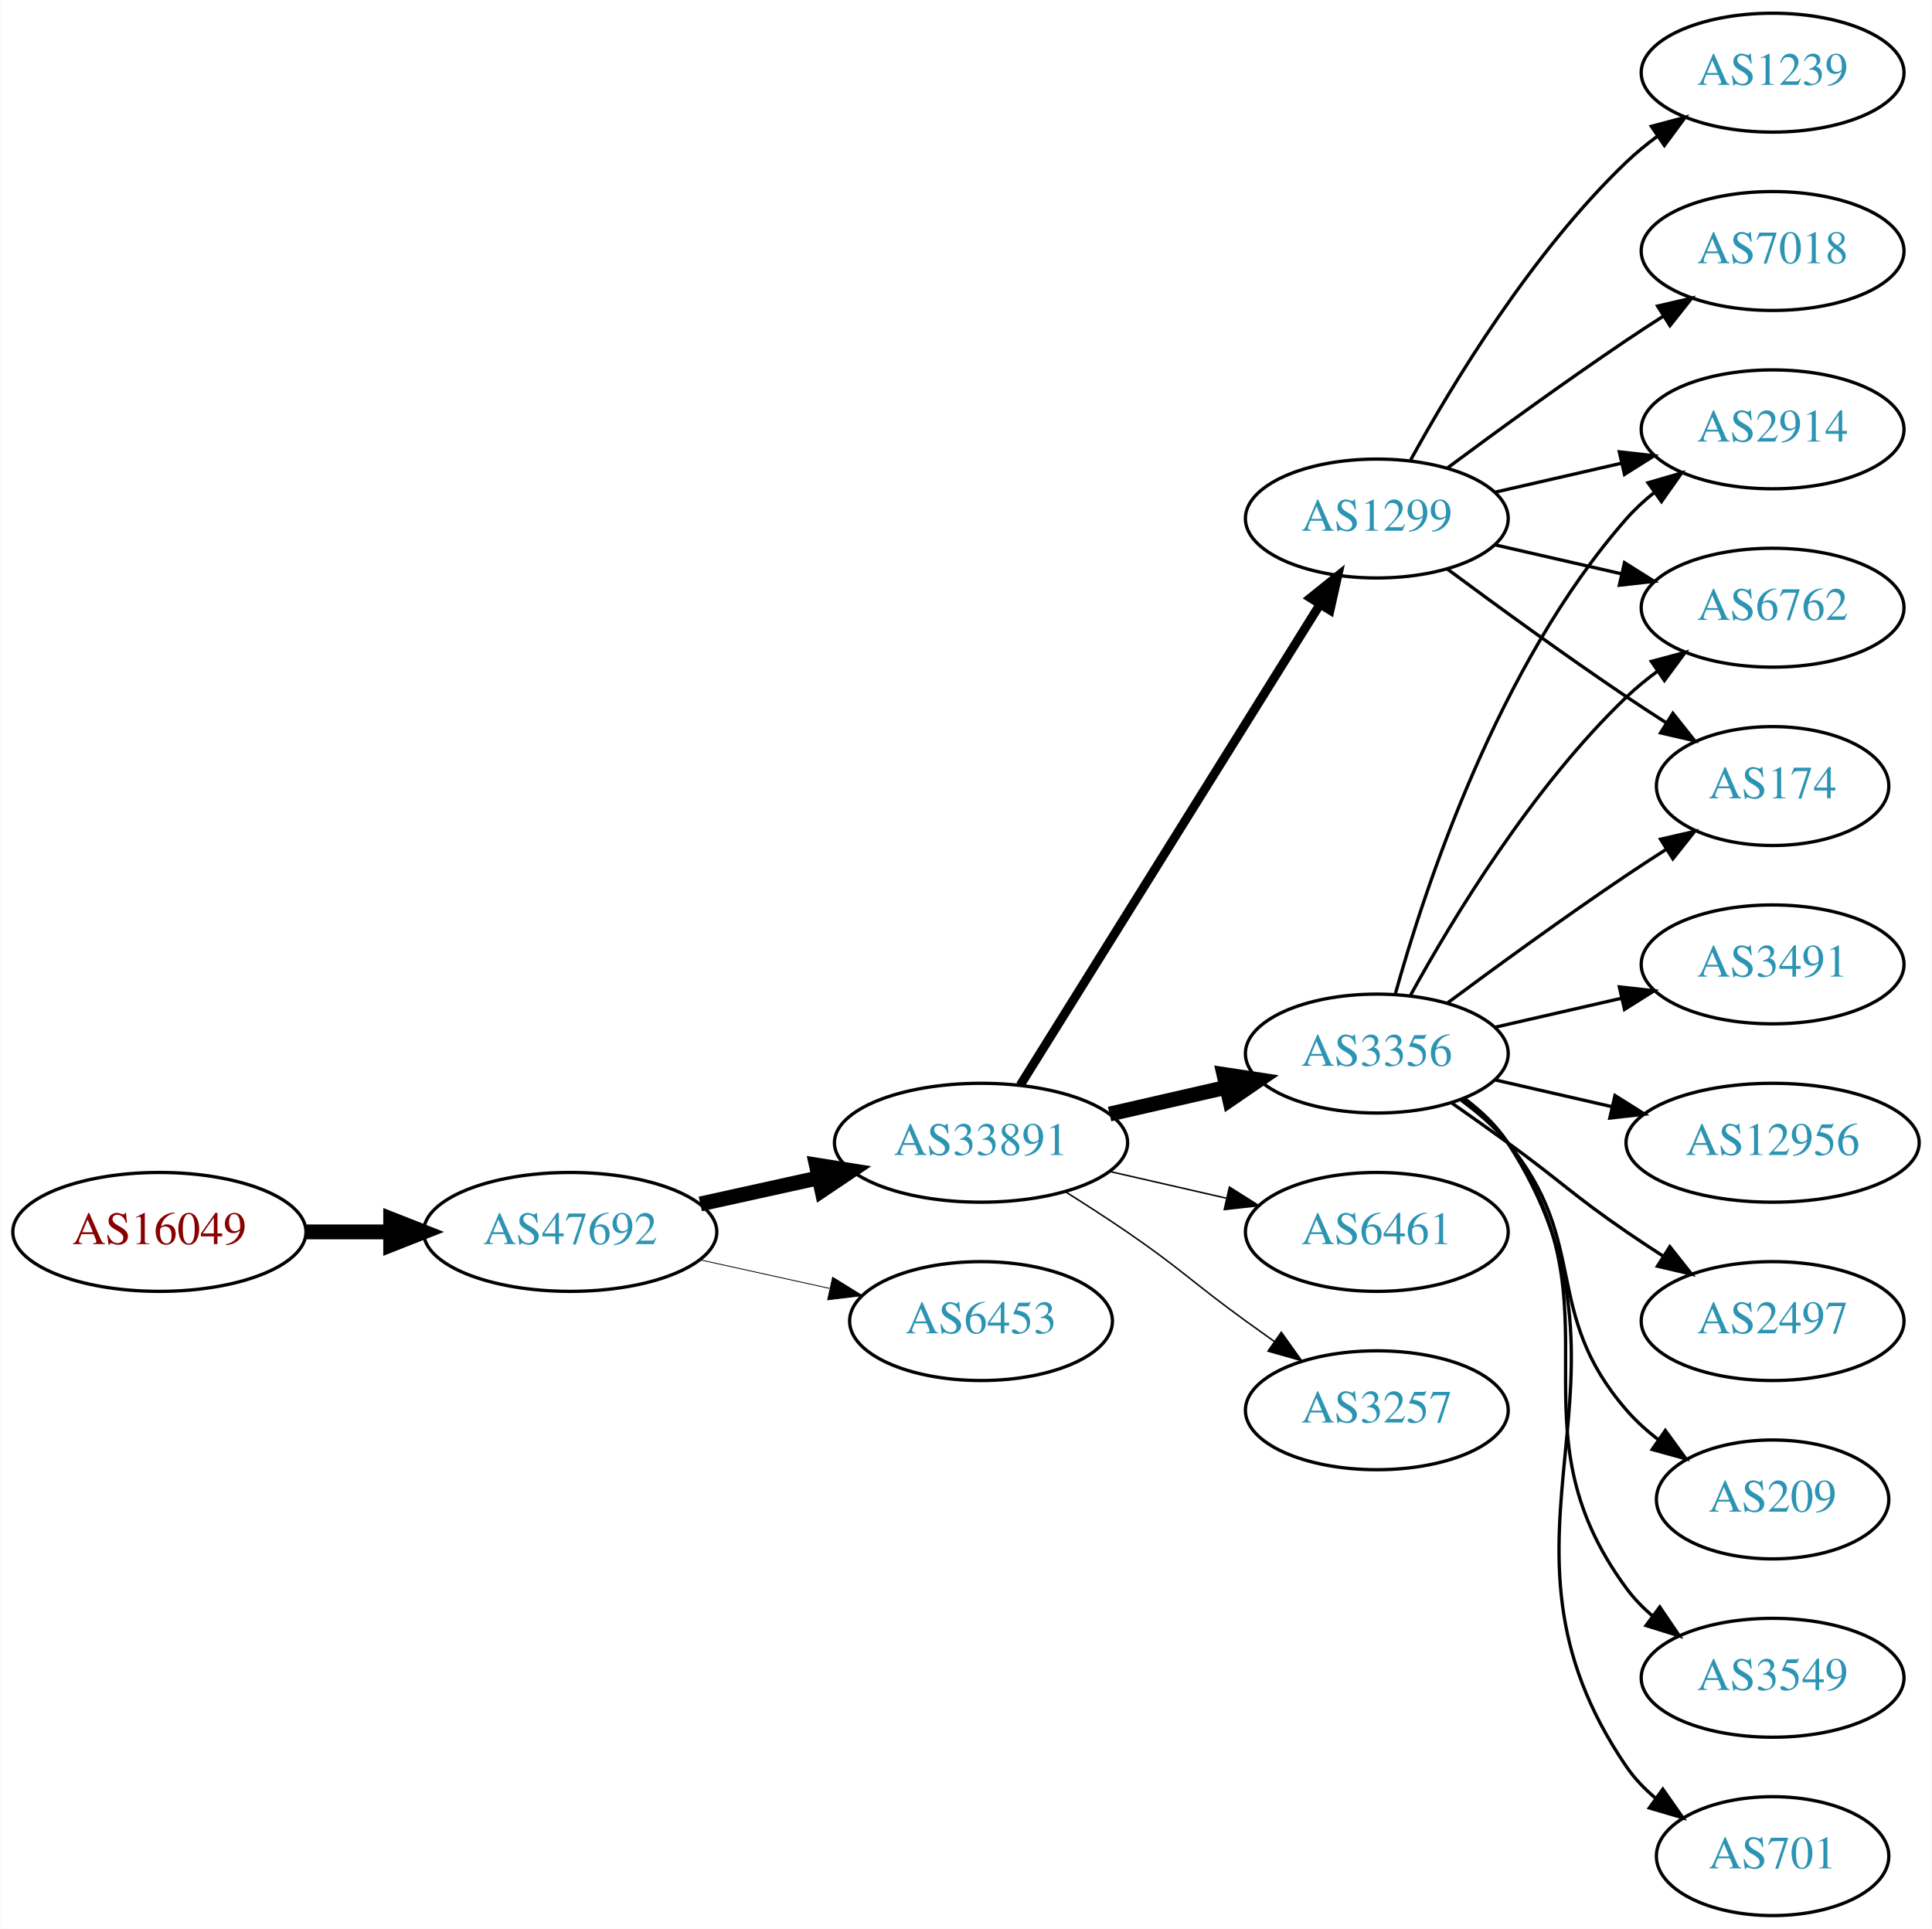
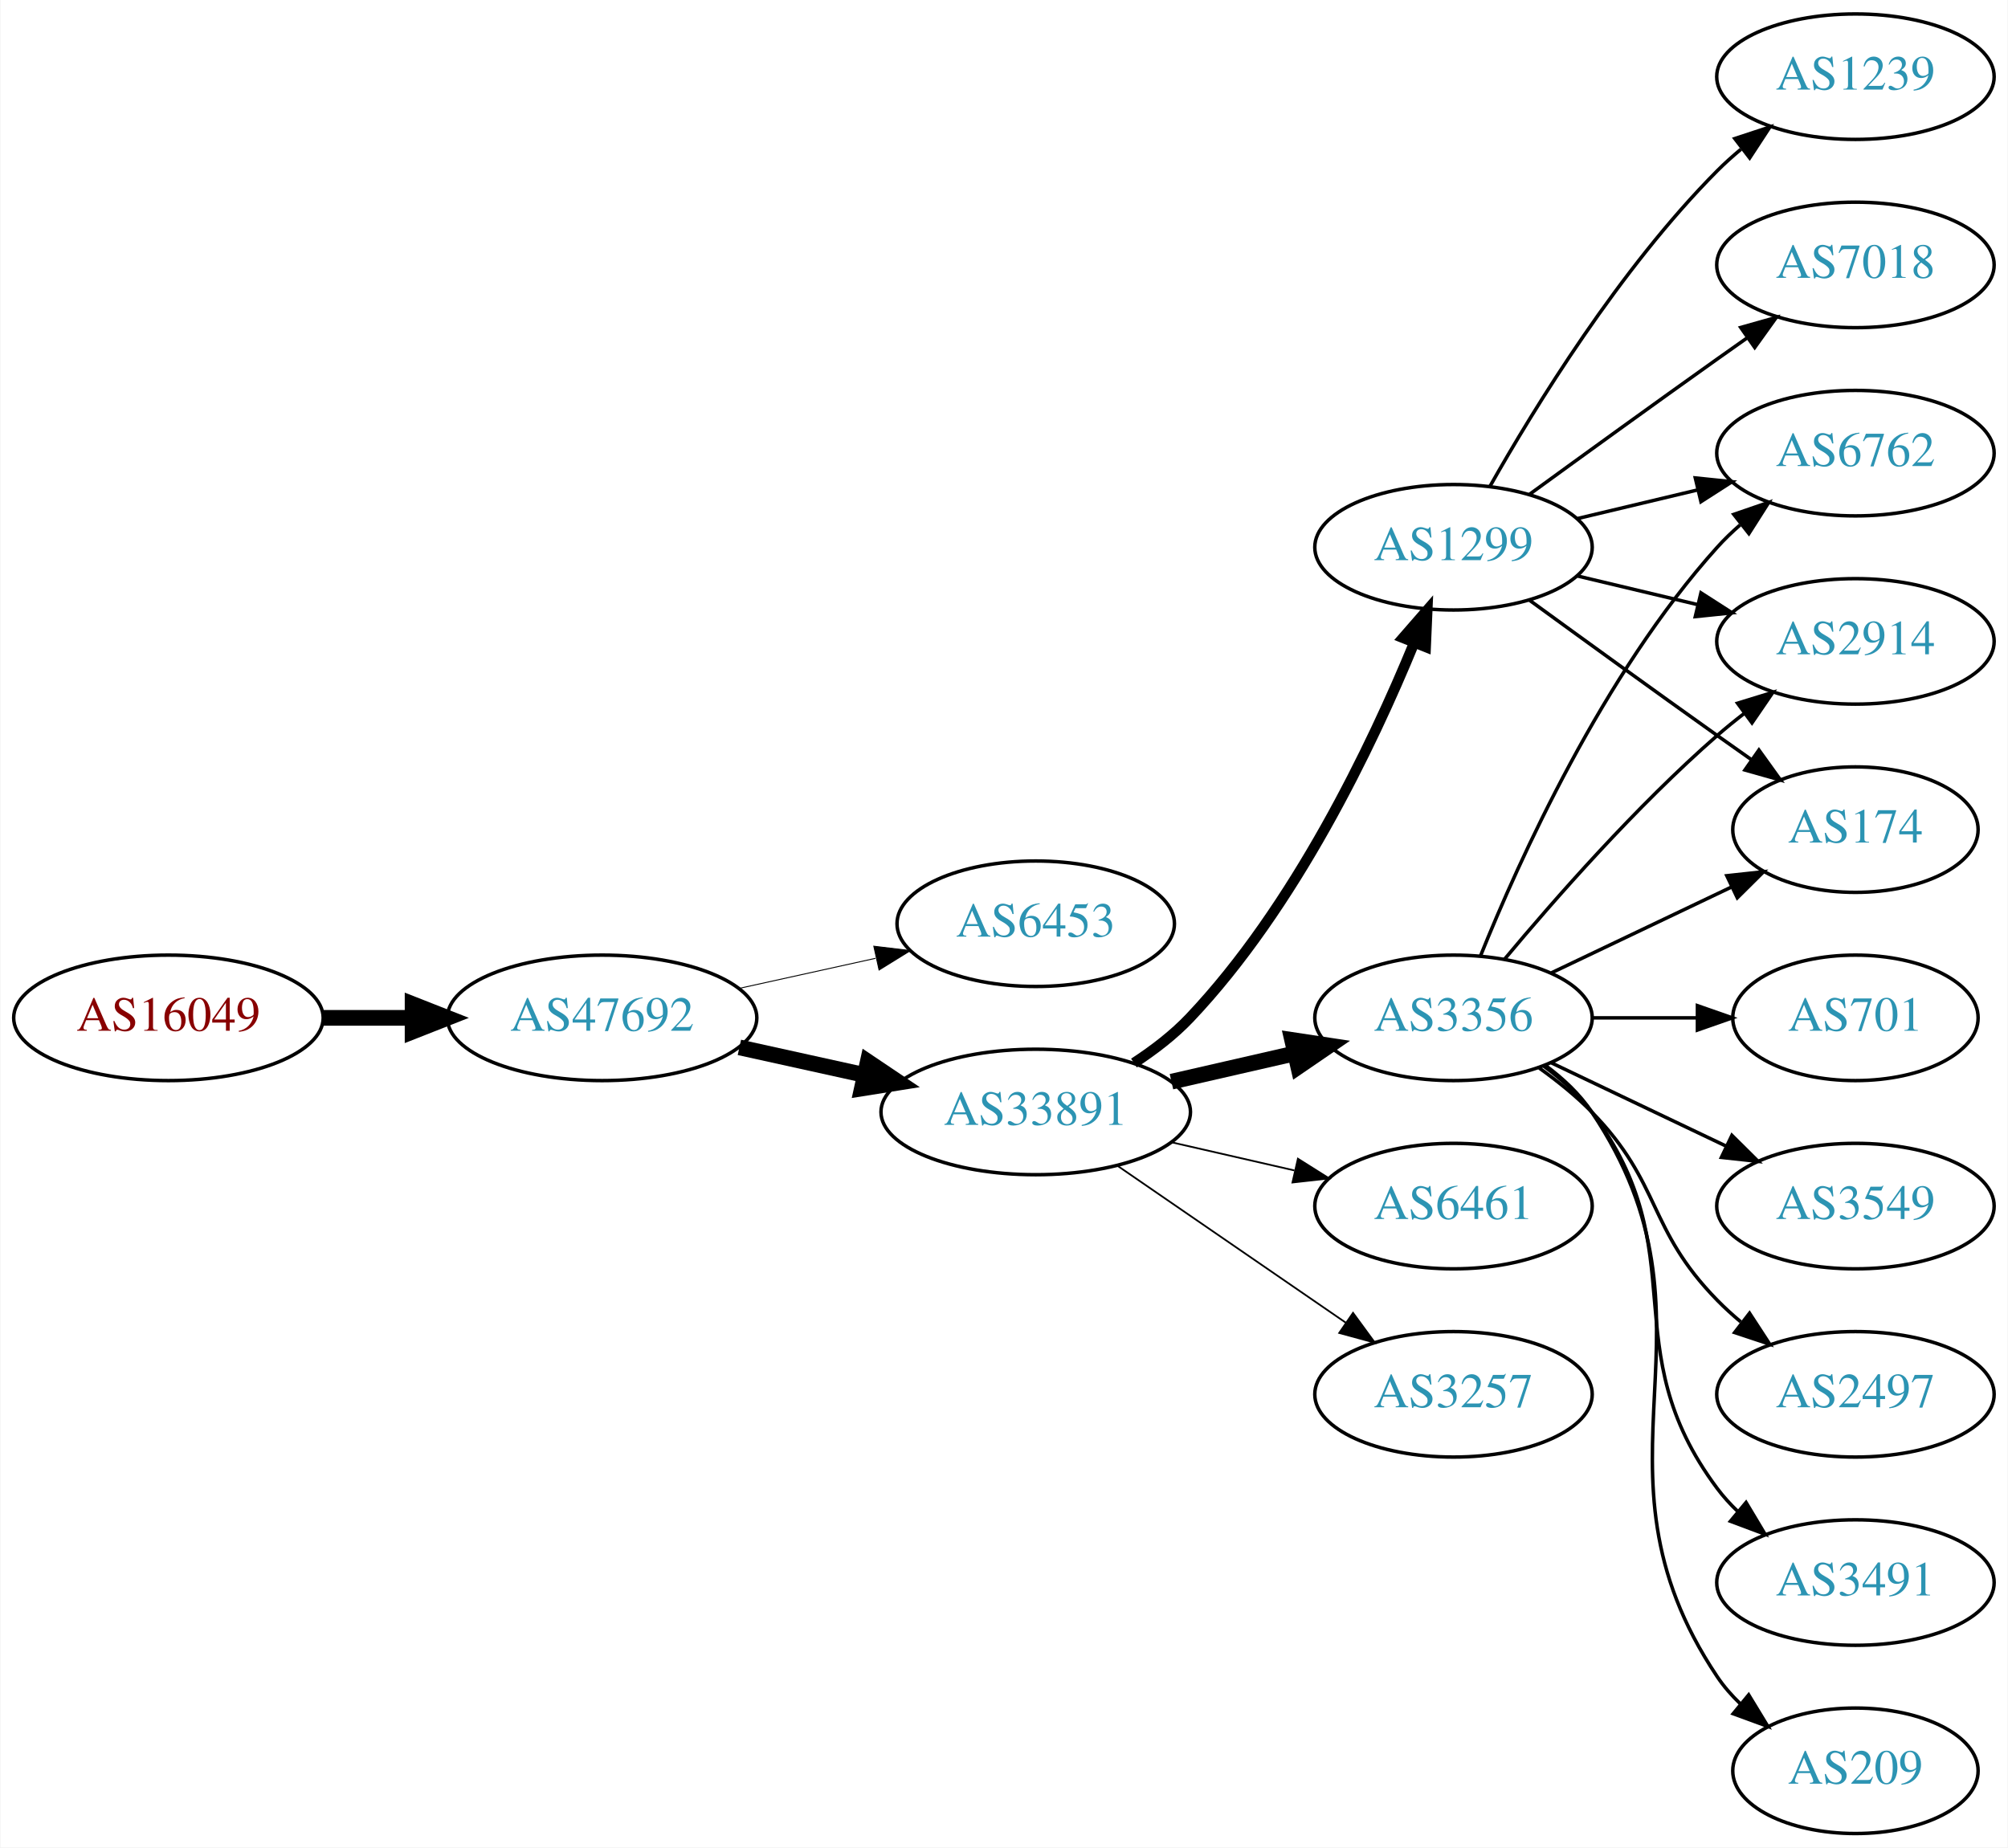
- <svg xmlns="http://www.w3.org/2000/svg" xmlns:xlink="http://www.w3.org/1999/xlink" width="585pt" height="584pt" viewBox="0.00 0.00 584.86 584.00">
-   <g id="graph0" class="graph" transform="scale(1 1) rotate(0) translate(4 580)">
-     <polygon fill="white" stroke="none" points="-4,4 -4,-580 580.862,-580 580.862,4 -4,4" />
+ <svg xmlns="http://www.w3.org/2000/svg" xmlns:xlink="http://www.w3.org/1999/xlink" width="576pt" height="530pt" viewBox="0.00 0.00 575.76 530.00">
+   <g id="graph0" class="graph" transform="scale(1 1) rotate(0) translate(4 526)">
+     <polygon fill="white" stroke="none" points="-4,4 -4,-526 571.762,-526 571.762,4 -4,4" />
    <g id="node1" class="node">
      <g id="a_node1">
        <a xlink:href="/asn/16049" xlink:title="AS16049 ~ Vorgartenstr. 206c [AT]">
-           <ellipse fill="#ffffff" stroke="black" cx="44.196" cy="-207" rx="44.393" ry="18" />
-           <text text-anchor="middle" x="44.196" y="-203.3" font-family="Times,serif" font-size="14.00" fill="#880000">AS16049</text>
+           <ellipse fill="#ffffff" stroke="black" cx="44.196" cy="-234" rx="44.393" ry="18" />
+           <text text-anchor="middle" x="44.196" y="-230.3" font-family="Times,serif" font-size="14.00" fill="#880000">AS16049</text>
        </a>
      </g>
    </g>
    <g id="node2" class="node">
      <g id="a_node2">
        <a xlink:href="/asn/47692" xlink:title="AS47692 ~ Nessus GmbH [AT]">
-           <ellipse fill="#ffffff" stroke="black" cx="168.588" cy="-207" rx="44.393" ry="18" />
-           <text text-anchor="middle" x="168.588" y="-203.3" font-family="Times,serif" font-size="14.00" fill="#2c94b3">AS47692</text>
+           <ellipse fill="#ffffff" stroke="black" cx="168.588" cy="-234" rx="44.393" ry="18" />
+           <text text-anchor="middle" x="168.588" y="-230.3" font-family="Times,serif" font-size="14.00" fill="#2c94b3">AS47692</text>
        </a>
      </g>
    </g>
    <g id="edge1" class="edge">
-       <path fill="none" stroke="black" stroke-width="4.5" d="M88.692,-207C96.898,-207 105.569,-207 114.041,-207" />
-       <polygon fill="black" stroke="black" stroke-width="4.5" points="114.233,-210.938 124.233,-207 114.233,-203.063 114.233,-210.938" />
+       <path fill="none" stroke="black" stroke-width="4.5" d="M88.692,-234C96.898,-234 105.569,-234 114.041,-234" />
+       <polygon fill="black" stroke="black" stroke-width="4.5" points="114.233,-237.938 124.233,-234 114.233,-230.063 114.233,-237.938" />
    </g>
    <g id="node3" class="node">
      <g id="a_node3">
-         <a xlink:href="/asn/33891" xlink:title="AS33891 ~ CORE-BACKBONE GMBH GLOBAL NETWORK [DE]">
-           <ellipse fill="#ffffff" stroke="black" cx="292.98" cy="-234" rx="44.393" ry="18" />
-           <text text-anchor="middle" x="292.98" y="-230.3" font-family="Times,serif" font-size="14.00" fill="#2c94b3">AS33891</text>
+         <a xlink:href="/asn/6453" xlink:title="AS6453 ~ TATA COMMUNICATIONS (AMERICA) INC [US]">
+           <ellipse fill="#ffffff" stroke="black" cx="292.98" cy="-261" rx="39.794" ry="18" />
+           <text text-anchor="middle" x="292.98" y="-257.3" font-family="Times,serif" font-size="14.00" fill="#2c94b3">AS6453</text>
        </a>
      </g>
    </g>
    <g id="edge2" class="edge">
-       <path fill="none" stroke="black" stroke-width="4.5" d="M207.978,-215.469C219.37,-217.982 231.993,-220.767 243.917,-223.397" />
-       <polygon fill="black" stroke="black" stroke-width="4.5" points="243.113,-227.252 253.727,-225.561 244.81,-219.562 243.113,-227.252" />
+       <path fill="none" stroke="black" stroke-width="0.265" d="M207.978,-242.469C220.369,-245.202 234.216,-248.257 247.036,-251.085" />
+       <polygon fill="black" stroke="black" stroke-width="0.265" points="246.532,-254.558 257.051,-253.295 248.04,-247.722 246.532,-254.558" />
    </g>
    <g id="node4" class="node">
      <g id="a_node4">
-         <a xlink:href="/asn/6453" xlink:title="AS6453 ~ TATA COMMUNICATIONS (AMERICA) INC [US]">
-           <ellipse fill="#ffffff" stroke="black" cx="292.98" cy="-180" rx="39.794" ry="18" />
-           <text text-anchor="middle" x="292.98" y="-176.3" font-family="Times,serif" font-size="14.00" fill="#2c94b3">AS6453</text>
+         <a xlink:href="/asn/33891" xlink:title="AS33891 ~ CORE-BACKBONE GMBH GLOBAL NETWORK [DE]">
+           <ellipse fill="#ffffff" stroke="black" cx="292.98" cy="-207" rx="44.393" ry="18" />
+           <text text-anchor="middle" x="292.98" y="-203.3" font-family="Times,serif" font-size="14.00" fill="#2c94b3">AS33891</text>
        </a>
      </g>
    </g>
    <g id="edge3" class="edge">
-       <path fill="none" stroke="black" stroke-width="0.25" d="M207.978,-198.531C220.369,-195.798 234.216,-192.743 247.036,-189.915" />
-       <polygon fill="black" stroke="black" stroke-width="0.25" points="248.04,-193.278 257.051,-187.705 246.532,-186.442 248.04,-193.278" />
+       <path fill="none" stroke="black" stroke-width="4.5" d="M207.978,-225.531C219.37,-223.018 231.993,-220.233 243.917,-217.603" />
+       <polygon fill="black" stroke="black" stroke-width="4.5" points="244.81,-221.438 253.727,-215.439 243.113,-213.748 244.81,-221.438" />
    </g>
    <g id="node5" class="node">
      <g id="a_node5">
        <a xlink:href="/asn/3356" xlink:title="AS3356 ~ Level 3 Parent, LLC [US]">
-           <ellipse fill="#ffffff" stroke="black" cx="412.823" cy="-261" rx="39.794" ry="18" />
-           <text text-anchor="middle" x="412.823" y="-257.3" font-family="Times,serif" font-size="14.00" fill="#2c94b3">AS3356</text>
+           <ellipse fill="#ffffff" stroke="black" cx="412.823" cy="-234" rx="39.794" ry="18" />
+           <text text-anchor="middle" x="412.823" y="-230.3" font-family="Times,serif" font-size="14.00" fill="#2c94b3">AS3356</text>
        </a>
      </g>
    </g>
    <g id="edge4" class="edge">
-       <path fill="none" stroke="black" stroke-width="4.5" d="M331.915,-242.692C343.156,-245.267 355.568,-248.111 367.192,-250.774" />
-       <polygon fill="black" stroke="black" stroke-width="4.5" points="366.527,-254.661 377.153,-253.057 368.285,-246.985 366.527,-254.661" />
+       <path fill="none" stroke="black" stroke-width="4.5" d="M331.915,-215.692C343.156,-218.267 355.568,-221.111 367.192,-223.774" />
+       <polygon fill="black" stroke="black" stroke-width="4.5" points="366.527,-227.661 377.153,-226.057 368.285,-219.985 366.527,-227.661" />
    </g>
    <g id="node6" class="node">
      <g id="a_node6">
-         <a xlink:href="/asn/6461" xlink:title="AS6461 ~ Zayo Bandwidth [US]">
-           <ellipse fill="#ffffff" stroke="black" cx="412.823" cy="-207" rx="39.794" ry="18" />
-           <text text-anchor="middle" x="412.823" y="-203.3" font-family="Times,serif" font-size="14.00" fill="#2c94b3">AS6461</text>
+         <a xlink:href="/asn/1299" xlink:title="AS1299 ~ Telia Carrier [EU]">
+           <ellipse fill="#ffffff" stroke="black" cx="412.823" cy="-369" rx="39.794" ry="18" />
+           <text text-anchor="middle" x="412.823" y="-365.3" font-family="Times,serif" font-size="14.00" fill="#2c94b3">AS1299</text>
        </a>
      </g>
    </g>
    <g id="edge5" class="edge">
-       <path fill="none" stroke="black" stroke-width="0.45" d="M331.915,-225.308C343.156,-222.733 355.568,-219.889 367.192,-217.226" />
-       <polygon fill="black" stroke="black" stroke-width="0.45" points="368.188,-220.588 377.153,-214.943 366.624,-213.765 368.188,-220.588" />
+       <path fill="none" stroke="black" stroke-width="3" d="M321.158,-221.039C326.867,-224.76 332.553,-229.122 337.176,-234 367.336,-265.819 389.447,-312.146 401.471,-341.416" />
+       <polygon fill="black" stroke="black" stroke-width="3" points="398.341,-343.016 405.3,-351.006 404.842,-340.421 398.341,-343.016" />
    </g>
    <g id="node7" class="node">
      <g id="a_node7">
-         <a xlink:href="/asn/1299" xlink:title="AS1299 ~ Telia Carrier [EU]">
-           <ellipse fill="#ffffff" stroke="black" cx="412.823" cy="-423" rx="39.794" ry="18" />
-           <text text-anchor="middle" x="412.823" y="-419.3" font-family="Times,serif" font-size="14.00" fill="#2c94b3">AS1299</text>
+         <a xlink:href="/asn/6461" xlink:title="AS6461 ~ Zayo Bandwidth [US]">
+           <ellipse fill="#ffffff" stroke="black" cx="412.823" cy="-180" rx="39.794" ry="18" />
+           <text text-anchor="middle" x="412.823" y="-176.3" font-family="Times,serif" font-size="14.00" fill="#2c94b3">AS6461</text>
        </a>
      </g>
    </g>
    <g id="edge6" class="edge">
-       <path fill="none" stroke="black" stroke-width="2.7" d="M304.856,-251.442C325.639,-284.775 371.099,-357.686 395.528,-396.866" />
-       <polygon fill="black" stroke="black" stroke-width="2.7" points="392.713,-398.966 400.974,-405.6 398.653,-395.263 392.713,-398.966" />
+       <path fill="none" stroke="black" stroke-width="0.5" d="M331.915,-198.308C343.156,-195.733 355.568,-192.889 367.192,-190.226" />
+       <polygon fill="black" stroke="black" stroke-width="0.5" points="368.188,-193.588 377.153,-187.943 366.624,-186.765 368.188,-193.588" />
    </g>
    <g id="node8" class="node">
      <g id="a_node8">
        <a xlink:href="/asn/3257" xlink:title="AS3257 ~ GTT [DE]">
-           <ellipse fill="#ffffff" stroke="black" cx="412.823" cy="-153" rx="39.794" ry="18" />
-           <text text-anchor="middle" x="412.823" y="-149.3" font-family="Times,serif" font-size="14.00" fill="#2c94b3">AS3257</text>
+           <ellipse fill="#ffffff" stroke="black" cx="412.823" cy="-126" rx="39.794" ry="18" />
+           <text text-anchor="middle" x="412.823" y="-122.3" font-family="Times,serif" font-size="14.00" fill="#2c94b3">AS3257</text>
        </a>
      </g>
    </g>
    <g id="edge7" class="edge">
-       <path fill="none" stroke="black" stroke-width="0.45" d="M318.431,-219.22C324.614,-215.345 331.196,-211.101 337.176,-207 353.671,-195.689 356.977,-191.729 373.176,-180 375.98,-177.971 378.911,-175.875 381.852,-173.79" />
-       <polygon fill="black" stroke="black" stroke-width="0.45" points="383.903,-176.627 390.066,-168.009 379.874,-170.903 383.903,-176.627" />
+       <path fill="none" stroke="black" stroke-width="0.5" d="M316.423,-191.574C335.004,-178.802 361.565,-160.545 381.945,-146.537" />
+       <polygon fill="black" stroke="black" stroke-width="0.5" points="384.001,-149.371 390.259,-140.822 380.036,-143.602 384.001,-149.371" />
    </g>
    <g id="node9" class="node">
      <g id="a_node9">
-         <a xlink:href="/asn/2914" xlink:title="AS2914 ~ NTT America, Inc. [US]">
-           <ellipse fill="#ffffff" stroke="black" cx="532.666" cy="-450" rx="39.794" ry="18" />
-           <text text-anchor="middle" x="532.666" y="-446.3" font-family="Times,serif" font-size="14.00" fill="#2c94b3">AS2914</text>
+         <a xlink:href="/asn/701" xlink:title="AS701 ~ UUNET [US]">
+           <ellipse fill="#ffffff" stroke="black" cx="528.116" cy="-234" rx="35.194" ry="18" />
+           <text text-anchor="middle" x="528.116" y="-230.3" font-family="Times,serif" font-size="14.00" fill="#2c94b3">AS701</text>
        </a>
      </g>
    </g>
    <g id="edge8" class="edge">
-       <path fill="none" stroke="black" d="M418.396,-278.946C427.302,-310.995 449.586,-378.842 488.469,-423 490.953,-425.821 493.803,-428.449 496.829,-430.871" />
-       <polygon fill="black" stroke="black" points="494.946,-433.828 505.118,-436.791 499.014,-428.131 494.946,-433.828" />
+       <path fill="none" stroke="black" d="M452.495,-234C462.201,-234 472.691,-234 482.654,-234" />
+       <polygon fill="black" stroke="black" points="482.79,-237.5 492.79,-234 482.79,-230.5 482.79,-237.5" />
    </g>
    <g id="node10" class="node">
      <g id="a_node10">
        <a xlink:href="/asn/6762" xlink:title="AS6762 ~ TELECOM ITALIA SPARKLE S.p.A. [IT]">
-           <ellipse fill="#ffffff" stroke="black" cx="532.666" cy="-396" rx="39.794" ry="18" />
-           <text text-anchor="middle" x="532.666" y="-392.3" font-family="Times,serif" font-size="14.00" fill="#2c94b3">AS6762</text>
+           <ellipse fill="#ffffff" stroke="black" cx="528.116" cy="-396" rx="39.794" ry="18" />
+           <text text-anchor="middle" x="528.116" y="-392.3" font-family="Times,serif" font-size="14.00" fill="#2c94b3">AS6762</text>
        </a>
      </g>
    </g>
    <g id="edge9" class="edge">
-       <path fill="none" stroke="black" d="M423.064,-278.713C435.61,-301.561 459.787,-341.611 488.469,-369 491.338,-371.739 494.527,-374.347 497.836,-376.785" />
-       <polygon fill="black" stroke="black" points="495.959,-379.742 506.195,-382.477 499.899,-373.956 495.959,-379.742" />
+       <path fill="none" stroke="black" d="M420.571,-251.787C431.622,-279.243 455.675,-332.578 488.469,-369 490.472,-371.224 492.691,-373.363 495.023,-375.397" />
+       <polygon fill="black" stroke="black" points="493.221,-378.433 503.242,-381.873 497.554,-372.935 493.221,-378.433" />
    </g>
    <g id="node11" class="node">
      <g id="a_node11">
-         <a xlink:href="/asn/209" xlink:title="AS209 ~ CenturyLink Communications, LLC [US]">
-           <ellipse fill="#ffffff" stroke="black" cx="532.666" cy="-126" rx="35.194" ry="18" />
-           <text text-anchor="middle" x="532.666" y="-122.3" font-family="Times,serif" font-size="14.00" fill="#2c94b3">AS209</text>
+         <a xlink:href="/asn/2914" xlink:title="AS2914 ~ NTT America, Inc. [US]">
+           <ellipse fill="#ffffff" stroke="black" cx="528.116" cy="-342" rx="39.794" ry="18" />
+           <text text-anchor="middle" x="528.116" y="-338.3" font-family="Times,serif" font-size="14.00" fill="#2c94b3">AS2914</text>
        </a>
      </g>
    </g>
    <g id="edge10" class="edge">
-       <path fill="none" stroke="black" d="M438.404,-246.844C443.498,-243.128 448.512,-238.799 452.469,-234 477.534,-203.606 462.635,-182.742 488.469,-153 491.275,-149.77 494.563,-146.797 498.05,-144.098" />
-       <polygon fill="black" stroke="black" points="500.184,-146.878 506.417,-138.31 496.202,-141.121 500.184,-146.878" />
+       <path fill="none" stroke="black" d="M427.453,-250.817C441.736,-267.929 465.282,-294.745 488.469,-315 490.935,-317.154 493.574,-319.294 496.271,-321.372" />
+       <polygon fill="black" stroke="black" points="494.296,-324.264 504.425,-327.37 498.444,-318.625 494.296,-324.264" />
    </g>
    <g id="node12" class="node">
      <g id="a_node12">
        <a xlink:href="/asn/3549" xlink:title="AS3549 ~ Level 3 Parent, LLC [US]">
-           <ellipse fill="#ffffff" stroke="black" cx="532.666" cy="-72" rx="39.794" ry="18" />
-           <text text-anchor="middle" x="532.666" y="-68.3" font-family="Times,serif" font-size="14.00" fill="#2c94b3">AS3549</text>
+           <ellipse fill="#ffffff" stroke="black" cx="528.116" cy="-180" rx="39.794" ry="18" />
+           <text text-anchor="middle" x="528.116" y="-176.3" font-family="Times,serif" font-size="14.00" fill="#2c94b3">AS3549</text>
        </a>
      </g>
    </g>
    <g id="edge11" class="edge">
-       <path fill="none" stroke="black" d="M438.982,-247.284C444.047,-243.545 448.902,-239.096 452.469,-234 488.083,-183.131 451.566,-148.941 488.469,-99 490.703,-95.977 493.386,-93.214 496.307,-90.707" />
-       <polygon fill="black" stroke="black" points="498.502,-93.437 504.45,-84.669 494.333,-87.814 498.502,-93.437" />
+       <path fill="none" stroke="black" d="M440.959,-221.066C455.953,-213.919 474.774,-204.948 490.998,-197.215" />
+       <polygon fill="black" stroke="black" points="492.68,-200.291 500.201,-192.829 489.668,-193.972 492.68,-200.291" />
    </g>
    <g id="node13" class="node">
      <g id="a_node13">
-         <a xlink:href="/asn/701" xlink:title="AS701 ~ UUNET [US]">
-           <ellipse fill="#ffffff" stroke="black" cx="532.666" cy="-18" rx="35.194" ry="18" />
-           <text text-anchor="middle" x="532.666" y="-14.3" font-family="Times,serif" font-size="14.00" fill="#2c94b3">AS701</text>
+         <a xlink:href="/asn/2497" xlink:title="AS2497 ~ Internet Initiative Japan Inc. [JP]">
+           <ellipse fill="#ffffff" stroke="black" cx="528.116" cy="-126" rx="39.794" ry="18" />
+           <text text-anchor="middle" x="528.116" y="-122.3" font-family="Times,serif" font-size="14.00" fill="#2c94b3">AS2497</text>
        </a>
      </g>
    </g>
    <g id="edge12" class="edge">
-       <path fill="none" stroke="black" d="M439.259,-247.47C444.309,-243.722 449.089,-239.221 452.469,-234 498.944,-162.222 440.173,-115.566 488.469,-45 490.886,-41.469 493.931,-38.309 497.282,-35.505" />
-       <polygon fill="black" stroke="black" points="499.42,-38.279 505.502,-29.603 495.337,-32.593 499.42,-38.279" />
+       <path fill="none" stroke="black" d="M437.417,-219.611C442.673,-215.852 448.005,-211.563 452.469,-207 472.642,-186.383 468.297,-173.617 488.469,-153 490.562,-150.861 492.846,-148.782 495.222,-146.79" />
+       <polygon fill="black" stroke="black" points="497.741,-149.268 503.522,-140.389 493.466,-143.725 497.741,-149.268" />
    </g>
    <g id="node14" class="node">
      <g id="a_node14">
        <a xlink:href="/asn/3491" xlink:title="AS3491 ~ PCCW Global, Inc. [US]">
-           <ellipse fill="#ffffff" stroke="black" cx="532.666" cy="-288" rx="39.794" ry="18" />
-           <text text-anchor="middle" x="532.666" y="-284.3" font-family="Times,serif" font-size="14.00" fill="#2c94b3">AS3491</text>
+           <ellipse fill="#ffffff" stroke="black" cx="528.116" cy="-72" rx="39.794" ry="18" />
+           <text text-anchor="middle" x="528.116" y="-68.3" font-family="Times,serif" font-size="14.00" fill="#2c94b3">AS3491</text>
        </a>
      </g>
    </g>
    <g id="edge13" class="edge">
-       <path fill="none" stroke="black" d="M448.542,-268.955C460.542,-271.704 474.163,-274.825 486.856,-277.733" />
-       <polygon fill="black" stroke="black" points="486.258,-281.187 496.787,-280.009 487.821,-274.364 486.258,-281.187" />
+       <path fill="none" stroke="black" d="M438.754,-220.118C443.83,-216.389 448.748,-211.984 452.469,-207 482.741,-166.458 458.198,-139.542 488.469,-99 490.214,-96.664 492.221,-94.455 494.385,-92.383" />
+       <polygon fill="black" stroke="black" points="496.744,-94.973 502.185,-85.882 492.262,-89.595 496.744,-94.973" />
    </g>
    <g id="node15" class="node">
      <g id="a_node15">
-         <a xlink:href="/asn/12956" xlink:title="AS12956 ~ TELXIUS [ES]">
-           <ellipse fill="#ffffff" stroke="black" cx="532.666" cy="-234" rx="44.393" ry="18" />
-           <text text-anchor="middle" x="532.666" y="-230.3" font-family="Times,serif" font-size="14.00" fill="#2c94b3">AS12956</text>
+         <a xlink:href="/asn/209" xlink:title="AS209 ~ CenturyLink Communications, LLC [US]">
+           <ellipse fill="#ffffff" stroke="black" cx="528.116" cy="-18" rx="35.194" ry="18" />
+           <text text-anchor="middle" x="528.116" y="-14.3" font-family="Times,serif" font-size="14.00" fill="#2c94b3">AS209</text>
        </a>
      </g>
    </g>
    <g id="edge14" class="edge">
-       <path fill="none" stroke="black" d="M448.542,-253.045C459.681,-250.493 472.216,-247.621 484.109,-244.896" />
-       <polygon fill="black" stroke="black" points="484.938,-248.297 493.903,-242.652 483.374,-241.474 484.938,-248.297" />
+       <path fill="none" stroke="black" d="M439.142,-220.393C444.198,-216.649 449.01,-212.169 452.469,-207 493.494,-145.706 447.445,-106.294 488.469,-45 490.336,-42.211 492.596,-39.623 495.075,-37.243" />
+       <polygon fill="black" stroke="black" points="497.493,-39.786 502.998,-30.734 493.05,-34.378 497.493,-39.786" />
    </g>
    <g id="node16" class="node">
      <g id="a_node16">
-         <a xlink:href="/asn/2497" xlink:title="AS2497 ~ Internet Initiative Japan Inc. [JP]">
-           <ellipse fill="#ffffff" stroke="black" cx="532.666" cy="-180" rx="39.794" ry="18" />
-           <text text-anchor="middle" x="532.666" y="-176.3" font-family="Times,serif" font-size="14.00" fill="#2c94b3">AS2497</text>
+         <a xlink:href="/asn/174" xlink:title="AS174 ~ Cogent Communications [US]">
+           <ellipse fill="#ffffff" stroke="black" cx="528.116" cy="-288" rx="35.194" ry="18" />
+           <text text-anchor="middle" x="528.116" y="-284.3" font-family="Times,serif" font-size="14.00" fill="#2c94b3">AS174</text>
        </a>
      </g>
    </g>
    <g id="edge15" class="edge">
-       <path fill="none" stroke="black" d="M435.58,-245.991C441.114,-242.121 447.033,-237.936 452.469,-234 468.669,-222.271 471.975,-218.311 488.469,-207 491.998,-204.581 495.735,-202.111 499.476,-199.698" />
-       <polygon fill="black" stroke="black" points="501.548,-202.528 508.117,-194.216 497.798,-196.618 501.548,-202.528" />
+       <path fill="none" stroke="black" d="M440.959,-246.934C456.391,-254.29 475.877,-263.577 492.412,-271.459" />
+       <polygon fill="black" stroke="black" points="491.221,-274.768 501.754,-275.911 494.232,-268.449 491.221,-274.768" />
+     </g>
+     <g id="edge16" class="edge">
+       <path fill="none" stroke="black" d="M448.43,-377.248C459.301,-379.838 471.456,-382.735 482.898,-385.462" />
+       <polygon fill="black" stroke="black" points="482.182,-388.889 492.721,-387.803 483.804,-382.08 482.182,-388.889" />
+     </g>
+     <g id="edge19" class="edge">
+       <path fill="none" stroke="black" d="M448.43,-360.752C459.301,-358.162 471.456,-355.265 482.898,-352.538" />
+       <polygon fill="black" stroke="black" points="483.804,-355.92 492.721,-350.197 482.182,-349.111 483.804,-355.92" />
+     </g>
+     <g id="edge17" class="edge">
+       <path fill="none" stroke="black" d="M434.671,-353.778C449.605,-342.909 470.219,-327.975 488.469,-315 491.68,-312.718 495.049,-310.339 498.403,-307.982" />
+       <polygon fill="black" stroke="black" points="500.432,-310.834 506.614,-302.23 496.415,-305.101 500.432,-310.834" />
    </g>
    <g id="node17" class="node">
      <g id="a_node17">
-         <a xlink:href="/asn/174" xlink:title="AS174 ~ Cogent Communications [US]">
-           <ellipse fill="#ffffff" stroke="black" cx="532.666" cy="-342" rx="35.194" ry="18" />
-           <text text-anchor="middle" x="532.666" y="-338.3" font-family="Times,serif" font-size="14.00" fill="#2c94b3">AS174</text>
-         </a>
-       </g>
-     </g>
-     <g id="edge16" class="edge">
-       <path fill="none" stroke="black" d="M434.153,-276.277C449.016,-287.304 469.76,-302.407 488.469,-315 492.287,-317.569 496.337,-320.21 500.367,-322.786" />
-       <polygon fill="black" stroke="black" points="498.736,-325.895 509.061,-328.271 502.471,-319.975 498.736,-325.895" />
-     </g>
-     <g id="edge19" class="edge">
-       <path fill="none" stroke="black" d="M448.542,-430.955C460.542,-433.704 474.163,-436.825 486.856,-439.733" />
-       <polygon fill="black" stroke="black" points="486.258,-443.187 496.787,-442.009 487.821,-436.364 486.258,-443.187" />
-     </g>
-     <g id="edge21" class="edge">
-       <path fill="none" stroke="black" d="M448.542,-415.045C460.542,-412.296 474.163,-409.175 486.856,-406.267" />
-       <polygon fill="black" stroke="black" points="487.821,-409.636 496.787,-403.991 486.258,-402.813 487.821,-409.636" />
-     </g>
-     <g id="edge20" class="edge">
-       <path fill="none" stroke="black" d="M434.153,-407.723C449.016,-396.696 469.76,-381.593 488.469,-369 492.287,-366.431 496.337,-363.79 500.367,-361.214" />
-       <polygon fill="black" stroke="black" points="502.471,-364.025 509.061,-355.729 498.736,-358.105 502.471,-364.025" />
+         <a xlink:href="/asn/1239" xlink:title="AS1239 ~ Sprint [US]">
+           <ellipse fill="#ffffff" stroke="black" cx="528.116" cy="-504" rx="39.794" ry="18" />
+           <text text-anchor="middle" x="528.116" y="-500.3" font-family="Times,serif" font-size="14.00" fill="#2c94b3">AS1239</text>
+         </a>
+       </g>
+     </g>
+     <g id="edge18" class="edge">
+       <path fill="none" stroke="black" d="M423.283,-386.49C436.065,-409.096 460.497,-448.886 488.469,-477 490.58,-479.121 492.876,-481.188 495.262,-483.171" />
+       <polygon fill="black" stroke="black" points="493.514,-486.242 503.577,-489.556 497.777,-480.69 493.514,-486.242" />
    </g>
    <g id="node18" class="node">
      <g id="a_node18">
        <a xlink:href="/asn/7018" xlink:title="AS7018 ~ AT&amp;T Services, Inc. [US]">
-           <ellipse fill="#ffffff" stroke="black" cx="532.666" cy="-504" rx="39.794" ry="18" />
-           <text text-anchor="middle" x="532.666" y="-500.3" font-family="Times,serif" font-size="14.00" fill="#2c94b3">AS7018</text>
-         </a>
-       </g>
-     </g>
-     <g id="edge17" class="edge">
-       <path fill="none" stroke="black" d="M434.153,-438.277C449.016,-449.304 469.76,-464.407 488.469,-477 492.018,-479.389 495.769,-481.839 499.517,-484.242" />
-       <polygon fill="black" stroke="black" points="497.843,-487.325 508.166,-489.712 501.585,-481.409 497.843,-487.325" />
-     </g>
-     <g id="node19" class="node">
-       <g id="a_node19">
-         <a xlink:href="/asn/1239" xlink:title="AS1239 ~ Sprint [US]">
-           <ellipse fill="#ffffff" stroke="black" cx="532.666" cy="-558" rx="39.794" ry="18" />
-           <text text-anchor="middle" x="532.666" y="-554.3" font-family="Times,serif" font-size="14.00" fill="#2c94b3">AS1239</text>
-         </a>
-       </g>
-     </g>
-     <g id="edge18" class="edge">
-       <path fill="none" stroke="black" d="M423.064,-440.713C435.61,-463.561 459.787,-503.611 488.469,-531 491.338,-533.739 494.527,-536.347 497.836,-538.785" />
-       <polygon fill="black" stroke="black" points="495.959,-541.742 506.195,-544.477 499.899,-535.956 495.959,-541.742" />
+           <ellipse fill="#ffffff" stroke="black" cx="528.116" cy="-450" rx="39.794" ry="18" />
+           <text text-anchor="middle" x="528.116" y="-446.3" font-family="Times,serif" font-size="14.00" fill="#2c94b3">AS7018</text>
+         </a>
+       </g>
+     </g>
+     <g id="edge20" class="edge">
+       <path fill="none" stroke="black" d="M434.671,-384.222C449.605,-395.091 470.219,-410.025 488.469,-423 491.29,-425.005 494.233,-427.085 497.181,-429.159" />
+       <polygon fill="black" stroke="black" points="495.208,-432.05 505.406,-434.926 499.227,-426.319 495.208,-432.05" />
    </g>
  </g>
</svg>
